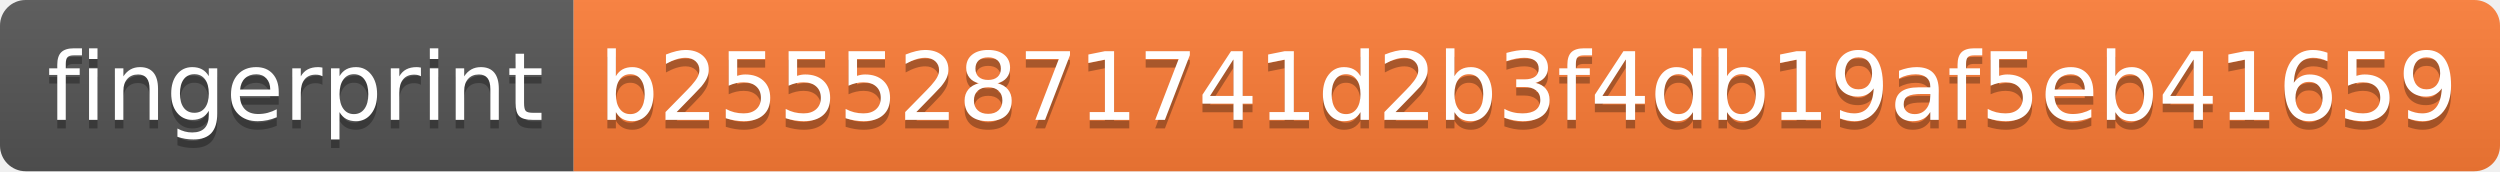
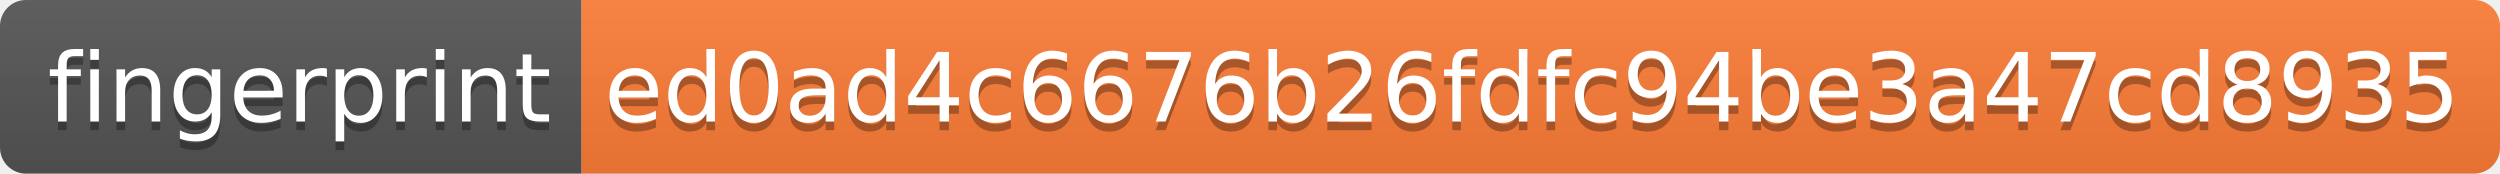
- <svg xmlns="http://www.w3.org/2000/svg" width="292" height="20">
+ <svg xmlns="http://www.w3.org/2000/svg" width="288" height="20">
  <linearGradient id="s" x2="0" y2="100%">
    <stop offset="0" stop-color="#bbb" stop-opacity=".1" />
    <stop offset="1" stop-opacity=".1" />
  </linearGradient>
  <clipPath id="r">
-     <rect width="292" height="20" rx="3" fill="#fff" />
+     <rect width="288" height="20" rx="3" fill="#fff" />
  </clipPath>
  <g clip-path="url(#r)">
    <rect width="67" height="20" fill="#555" />
-     <rect x="67" width="225" height="20" fill="#fe7d37" />
-     <rect width="292" height="20" fill="url(#s)" />
+     <rect x="67" width="221" height="20" fill="#fe7d37" />
+     <rect width="288" height="20" fill="url(#s)" />
  </g>
  <g fill="#fff" text-anchor="middle" font-family="Verdana,Geneva,DejaVu Sans,sans-serif" text-rendering="geometricPrecision" font-size="110">
    <text x="345" y="150" fill="#010101" fill-opacity=".3" transform="scale(.1)" textLength="570">fingerprint</text>
    <text x="345" y="140" transform="scale(.1)" textLength="570">fingerprint</text>
-     <text x="1785" y="150" fill="#010101" fill-opacity=".3" transform="scale(.1)" textLength="2150">b25552871741d2b3f4db19af5eb41659</text>
-     <text x="1785" y="140" transform="scale(.1)" textLength="2150">b25552871741d2b3f4db19af5eb41659</text>
+     <text x="1765" y="150" fill="#010101" fill-opacity=".3" transform="scale(.1)" textLength="2110">ed0ad4c6676b26fdfc94be3a47cd8935</text>
+     <text x="1765" y="140" transform="scale(.1)" textLength="2110">ed0ad4c6676b26fdfc94be3a47cd8935</text>
  </g>
</svg>
